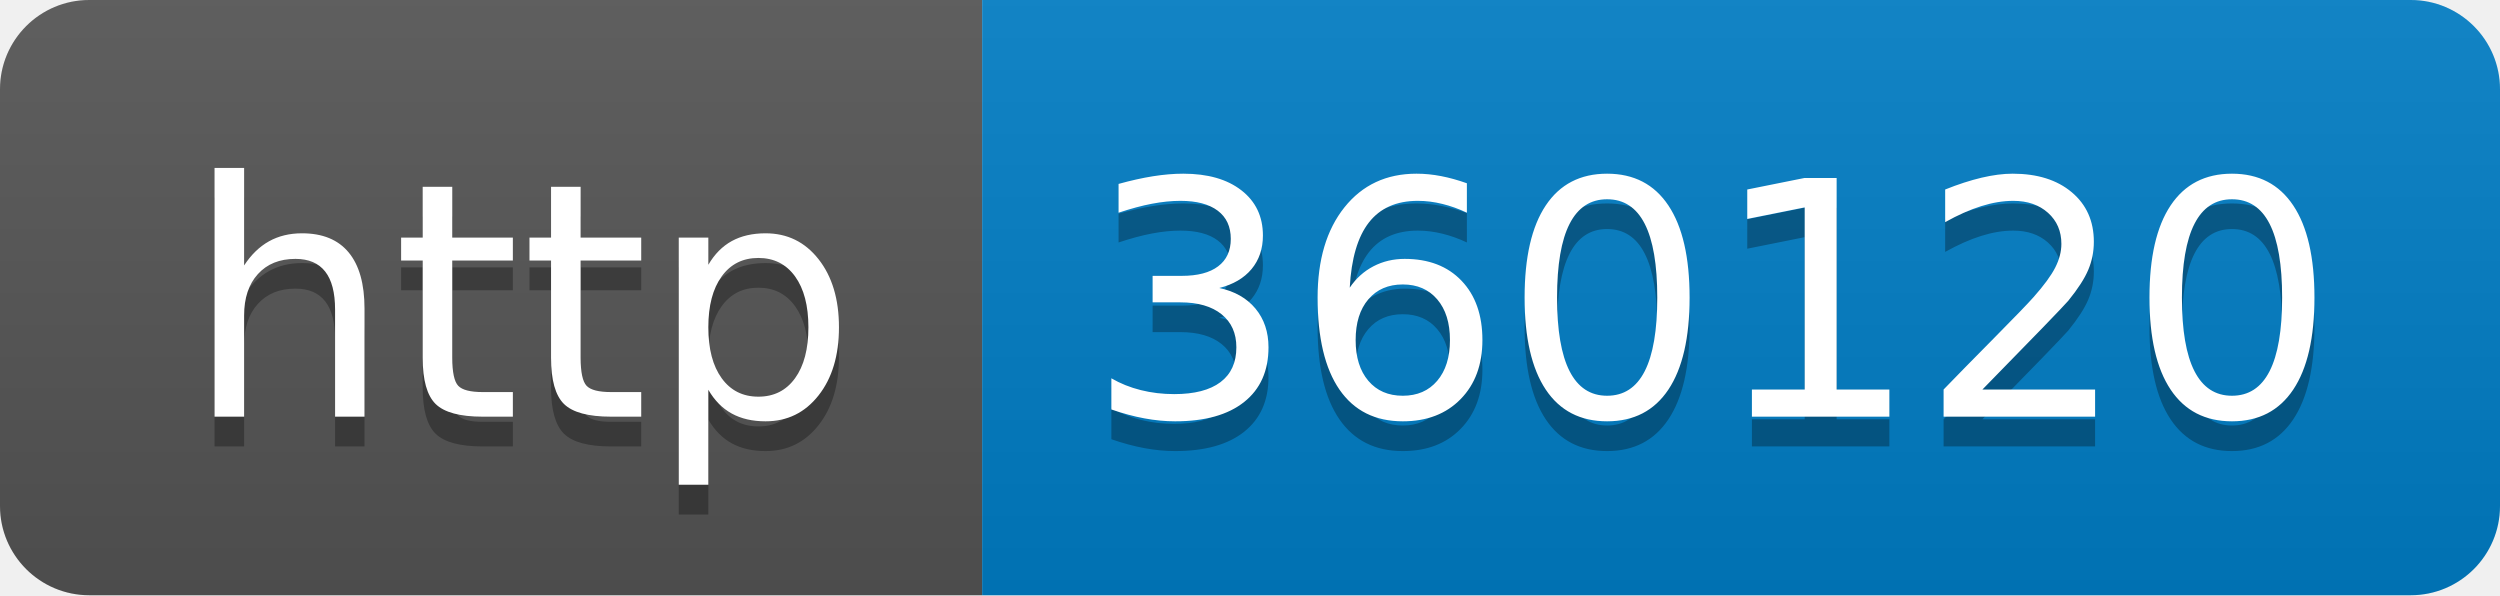
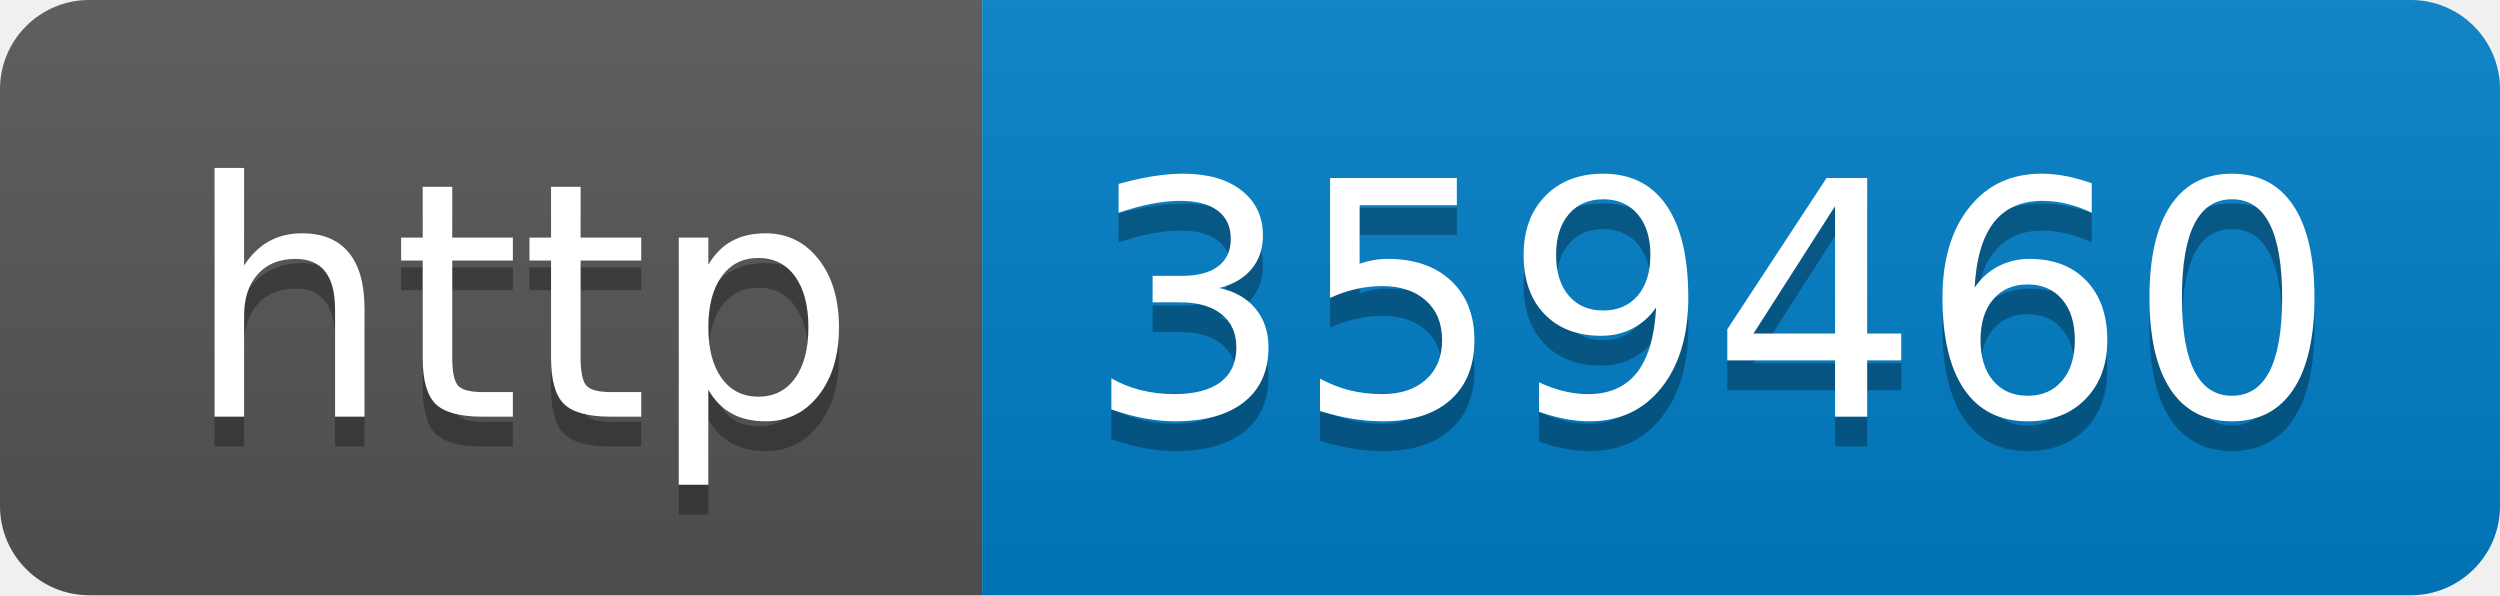
- <svg xmlns="http://www.w3.org/2000/svg" width="84" height="20" role="img" aria-label="http: 360120">
+ <svg xmlns="http://www.w3.org/2000/svg" width="84" height="20" role="img" aria-label="http: 359460">
  <linearGradient id="s" x2="0" y2="100%">
    <stop offset="0" stop-color="#bbb" stop-opacity=".1" />
    <stop offset="1" stop-opacity=".1" />
  </linearGradient>
  <clipPath id="r">
    <rect width="84" height="20" rx="3" fill="#fff" />
  </clipPath>
  <g clip-path="url(#r)">
    <rect width="33" height="20" fill="#555" />
    <rect x="33" width="51" height="20" fill="#007ec6" />
    <rect width="84" height="20" fill="url(#s)" />
  </g>
  <g fill="#fff" text-anchor="middle" font-family="Verdana,Geneva,DejaVu Sans,sans-serif" text-rendering="geometricPrecision" font-size="110">
    <text aria-hidden="true" x="175" y="150" fill="#010101" fill-opacity=".3" transform="scale(.1)" textLength="230">http</text>
    <text x="175" y="140" transform="scale(.1)" fill="#fff" textLength="230">http</text>
-     <text aria-hidden="true" x="575" y="150" fill="#010101" fill-opacity=".3" transform="scale(.1)" textLength="410">360120</text>
-     <text x="575" y="140" transform="scale(.1)" fill="#fff" textLength="410">360120</text>
+     <text aria-hidden="true" x="575" y="150" fill="#010101" fill-opacity=".3" transform="scale(.1)" textLength="410">359460</text>
+     <text x="575" y="140" transform="scale(.1)" fill="#fff" textLength="410">359460</text>
  </g>
</svg>
